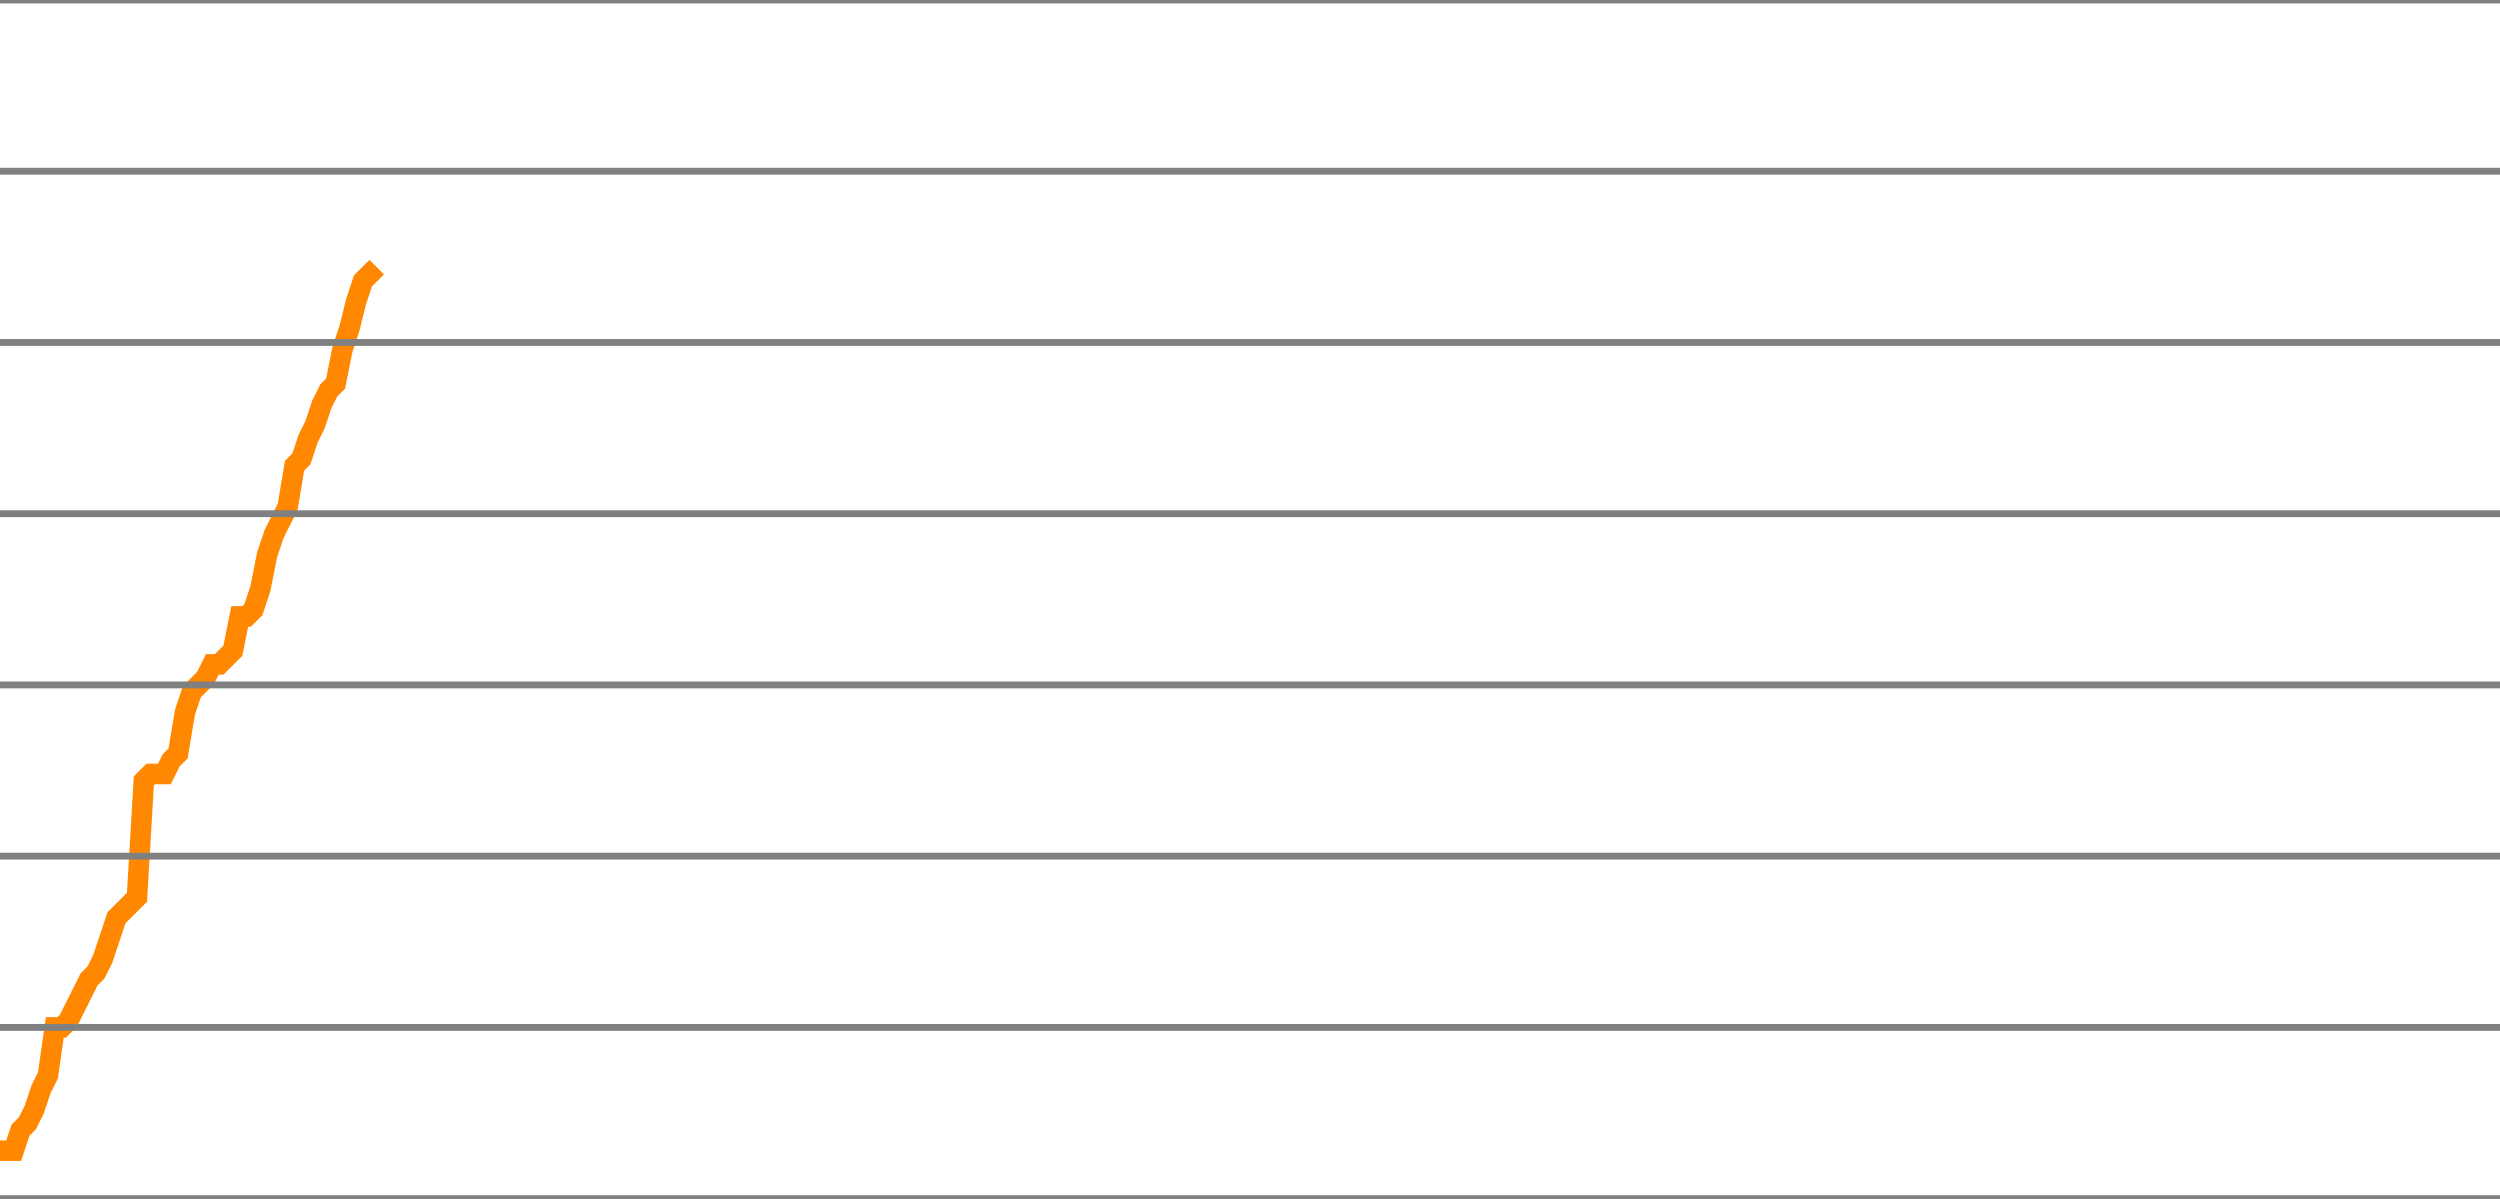
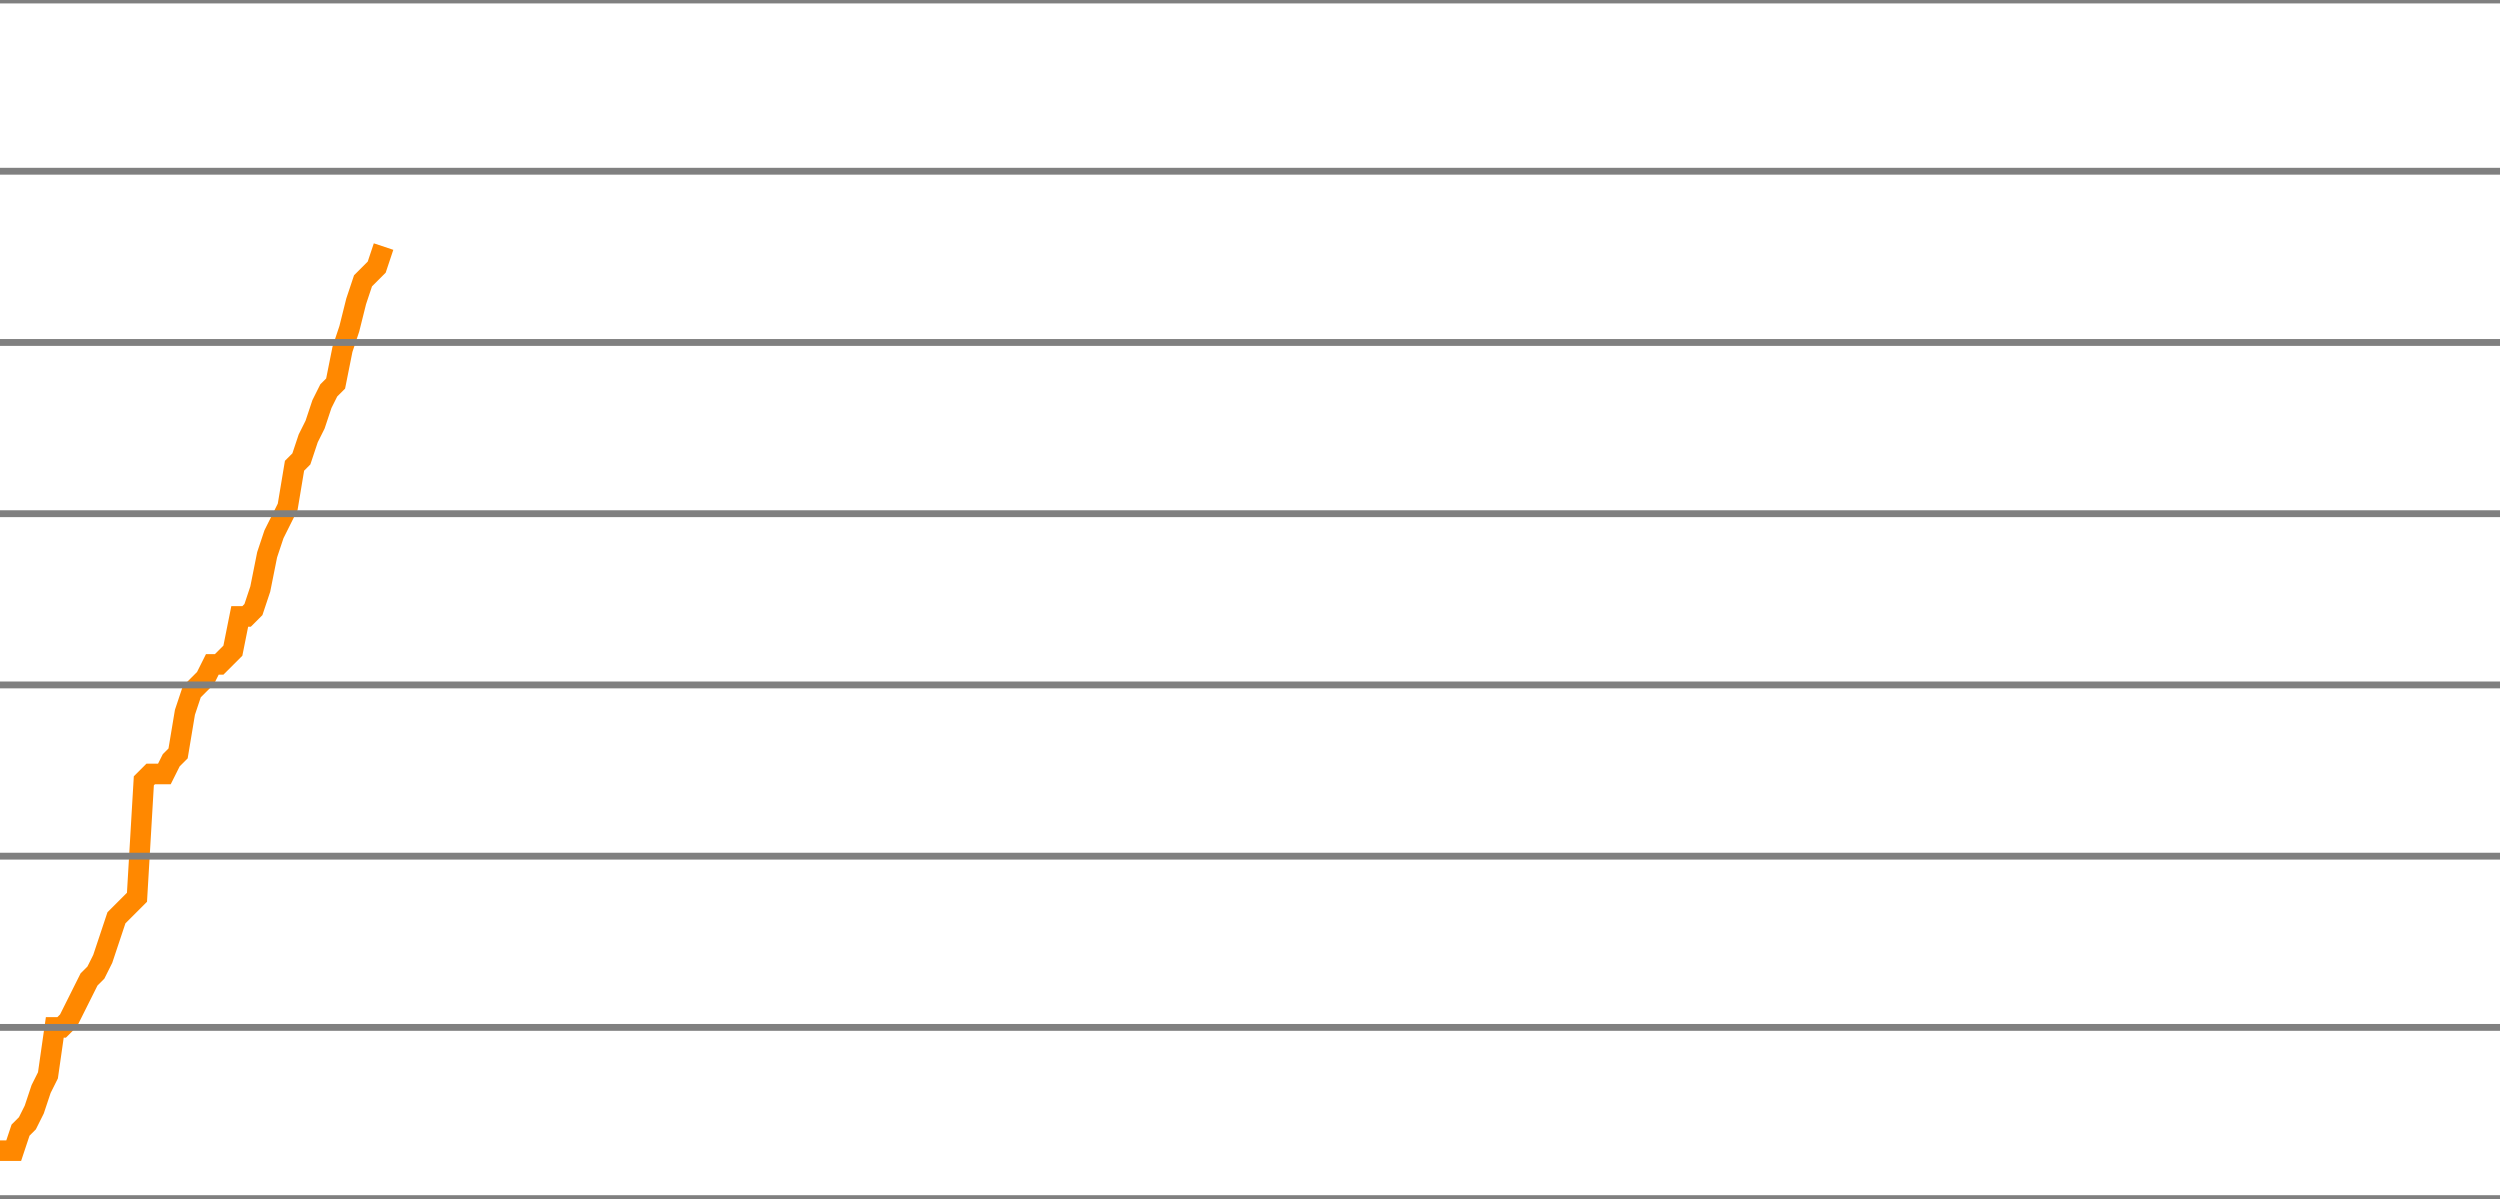
<svg xmlns="http://www.w3.org/2000/svg" version="1.1" style="background-color: #e6e6e6; width: 365px;" viewBox="0 -1650 365 175" preserveAspectRatio="none">
-   <polyline fill="none" stroke="#ff8800" stroke-width="3" points="0,-1482 1,-1482 2,-1482 3,-1485 4,-1486 5,-1488 6,-1491 7,-1493 8,-1500 9,-1500 10,-1501 11,-1503 12,-1505 13,-1507 14,-1508 15,-1510 16,-1513 17,-1516 18,-1517 19,-1518 20,-1519 21,-1536 22,-1537 23,-1537 24,-1537 25,-1539 26,-1540 27,-1546 28,-1549 29,-1550 30,-1551 31,-1553 32,-1553 33,-1554 34,-1555 35,-1560 36,-1560 37,-1561 38,-1564 39,-1569 40,-1572 41,-1574 42,-1576 43,-1582 44,-1583 45,-1586 46,-1588 47,-1591 48,-1593 49,-1594 50,-1599 51,-1602 52,-1606 53,-1609 54,-1610 55,-1611" />
+   <polyline fill="none" stroke="#ff8800" stroke-width="3" points="0,-1482 1,-1482 2,-1482 3,-1485 4,-1486 5,-1488 6,-1491 7,-1493 8,-1500 9,-1500 10,-1501 11,-1503 12,-1505 13,-1507 14,-1508 15,-1510 16,-1513 17,-1516 18,-1517 19,-1518 20,-1519 21,-1536 22,-1537 23,-1537 24,-1537 25,-1539 26,-1540 27,-1546 28,-1549 29,-1550 30,-1551 31,-1553 32,-1553 33,-1554 34,-1555 35,-1560 36,-1560 37,-1561 38,-1564 39,-1569 40,-1572 41,-1574 42,-1576 43,-1582 44,-1583 45,-1586 46,-1588 47,-1591 48,-1593 49,-1594 50,-1599 51,-1602 52,-1606 53,-1609 54,-1610 55,-1611 56,-1614" />
  <line x1="0" y1="0" x2="365" y2="0" style="stroke:grey;stroke-width:1" />
  <line x1="0" y1="-25" x2="365" y2="-25" style="stroke:grey;stroke-width:1" />
  <line x1="0" y1="-50" x2="365" y2="-50" style="stroke:grey;stroke-width:1" />
  <line x1="0" y1="-75" x2="365" y2="-75" style="stroke:grey;stroke-width:1" />
  <line x1="0" y1="-100" x2="365" y2="-100" style="stroke:grey;stroke-width:1" />
  <line x1="0" y1="-125" x2="365" y2="-125" style="stroke:grey;stroke-width:1" />
  <line x1="0" y1="-150" x2="365" y2="-150" style="stroke:grey;stroke-width:1" />
  <line x1="0" y1="-175" x2="365" y2="-175" style="stroke:grey;stroke-width:1" />
  <line x1="0" y1="-200" x2="365" y2="-200" style="stroke:grey;stroke-width:1" />
  <line x1="0" y1="-225" x2="365" y2="-225" style="stroke:grey;stroke-width:1" />
  <line x1="0" y1="-250" x2="365" y2="-250" style="stroke:grey;stroke-width:1" />
  <line x1="0" y1="-275" x2="365" y2="-275" style="stroke:grey;stroke-width:1" />
  <line x1="0" y1="-300" x2="365" y2="-300" style="stroke:grey;stroke-width:1" />
  <line x1="0" y1="-325" x2="365" y2="-325" style="stroke:grey;stroke-width:1" />
  <line x1="0" y1="-350" x2="365" y2="-350" style="stroke:grey;stroke-width:1" />
  <line x1="0" y1="-375" x2="365" y2="-375" style="stroke:grey;stroke-width:1" />
  <line x1="0" y1="-400" x2="365" y2="-400" style="stroke:grey;stroke-width:1" />
  <line x1="0" y1="-425" x2="365" y2="-425" style="stroke:grey;stroke-width:1" />
  <line x1="0" y1="-450" x2="365" y2="-450" style="stroke:grey;stroke-width:1" />
  <line x1="0" y1="-475" x2="365" y2="-475" style="stroke:grey;stroke-width:1" />
  <line x1="0" y1="-500" x2="365" y2="-500" style="stroke:grey;stroke-width:1" />
  <line x1="0" y1="-525" x2="365" y2="-525" style="stroke:grey;stroke-width:1" />
  <line x1="0" y1="-550" x2="365" y2="-550" style="stroke:grey;stroke-width:1" />
  <line x1="0" y1="-575" x2="365" y2="-575" style="stroke:grey;stroke-width:1" />
  <line x1="0" y1="-600" x2="365" y2="-600" style="stroke:grey;stroke-width:1" />
  <line x1="0" y1="-625" x2="365" y2="-625" style="stroke:grey;stroke-width:1" />
  <line x1="0" y1="-650" x2="365" y2="-650" style="stroke:grey;stroke-width:1" />
  <line x1="0" y1="-675" x2="365" y2="-675" style="stroke:grey;stroke-width:1" />
  <line x1="0" y1="-700" x2="365" y2="-700" style="stroke:grey;stroke-width:1" />
  <line x1="0" y1="-725" x2="365" y2="-725" style="stroke:grey;stroke-width:1" />
  <line x1="0" y1="-750" x2="365" y2="-750" style="stroke:grey;stroke-width:1" />
  <line x1="0" y1="-775" x2="365" y2="-775" style="stroke:grey;stroke-width:1" />
  <line x1="0" y1="-800" x2="365" y2="-800" style="stroke:grey;stroke-width:1" />
  <line x1="0" y1="-825" x2="365" y2="-825" style="stroke:grey;stroke-width:1" />
  <line x1="0" y1="-850" x2="365" y2="-850" style="stroke:grey;stroke-width:1" />
  <line x1="0" y1="-875" x2="365" y2="-875" style="stroke:grey;stroke-width:1" />
  <line x1="0" y1="-900" x2="365" y2="-900" style="stroke:grey;stroke-width:1" />
  <line x1="0" y1="-925" x2="365" y2="-925" style="stroke:grey;stroke-width:1" />
  <line x1="0" y1="-950" x2="365" y2="-950" style="stroke:grey;stroke-width:1" />
  <line x1="0" y1="-975" x2="365" y2="-975" style="stroke:grey;stroke-width:1" />
  <line x1="0" y1="-1000" x2="365" y2="-1000" style="stroke:grey;stroke-width:1" />
  <line x1="0" y1="-1025" x2="365" y2="-1025" style="stroke:grey;stroke-width:1" />
  <line x1="0" y1="-1050" x2="365" y2="-1050" style="stroke:grey;stroke-width:1" />
  <line x1="0" y1="-1075" x2="365" y2="-1075" style="stroke:grey;stroke-width:1" />
  <line x1="0" y1="-1100" x2="365" y2="-1100" style="stroke:grey;stroke-width:1" />
  <line x1="0" y1="-1125" x2="365" y2="-1125" style="stroke:grey;stroke-width:1" />
  <line x1="0" y1="-1150" x2="365" y2="-1150" style="stroke:grey;stroke-width:1" />
  <line x1="0" y1="-1175" x2="365" y2="-1175" style="stroke:grey;stroke-width:1" />
  <line x1="0" y1="-1200" x2="365" y2="-1200" style="stroke:grey;stroke-width:1" />
  <line x1="0" y1="-1225" x2="365" y2="-1225" style="stroke:grey;stroke-width:1" />
  <line x1="0" y1="-1250" x2="365" y2="-1250" style="stroke:grey;stroke-width:1" />
  <line x1="0" y1="-1275" x2="365" y2="-1275" style="stroke:grey;stroke-width:1" />
  <line x1="0" y1="-1300" x2="365" y2="-1300" style="stroke:grey;stroke-width:1" />
  <line x1="0" y1="-1325" x2="365" y2="-1325" style="stroke:grey;stroke-width:1" />
  <line x1="0" y1="-1350" x2="365" y2="-1350" style="stroke:grey;stroke-width:1" />
  <line x1="0" y1="-1375" x2="365" y2="-1375" style="stroke:grey;stroke-width:1" />
  <line x1="0" y1="-1400" x2="365" y2="-1400" style="stroke:grey;stroke-width:1" />
  <line x1="0" y1="-1425" x2="365" y2="-1425" style="stroke:grey;stroke-width:1" />
  <line x1="0" y1="-1450" x2="365" y2="-1450" style="stroke:grey;stroke-width:1" />
  <line x1="0" y1="-1475" x2="365" y2="-1475" style="stroke:grey;stroke-width:1" />
  <line x1="0" y1="-1500" x2="365" y2="-1500" style="stroke:grey;stroke-width:1" />
  <line x1="0" y1="-1525" x2="365" y2="-1525" style="stroke:grey;stroke-width:1" />
  <line x1="0" y1="-1550" x2="365" y2="-1550" style="stroke:grey;stroke-width:1" />
  <line x1="0" y1="-1575" x2="365" y2="-1575" style="stroke:grey;stroke-width:1" />
  <line x1="0" y1="-1600" x2="365" y2="-1600" style="stroke:grey;stroke-width:1" />
  <line x1="0" y1="-1625" x2="365" y2="-1625" style="stroke:grey;stroke-width:1" />
  <line x1="0" y1="-1650" x2="365" y2="-1650" style="stroke:grey;stroke-width:1" />
</svg>
